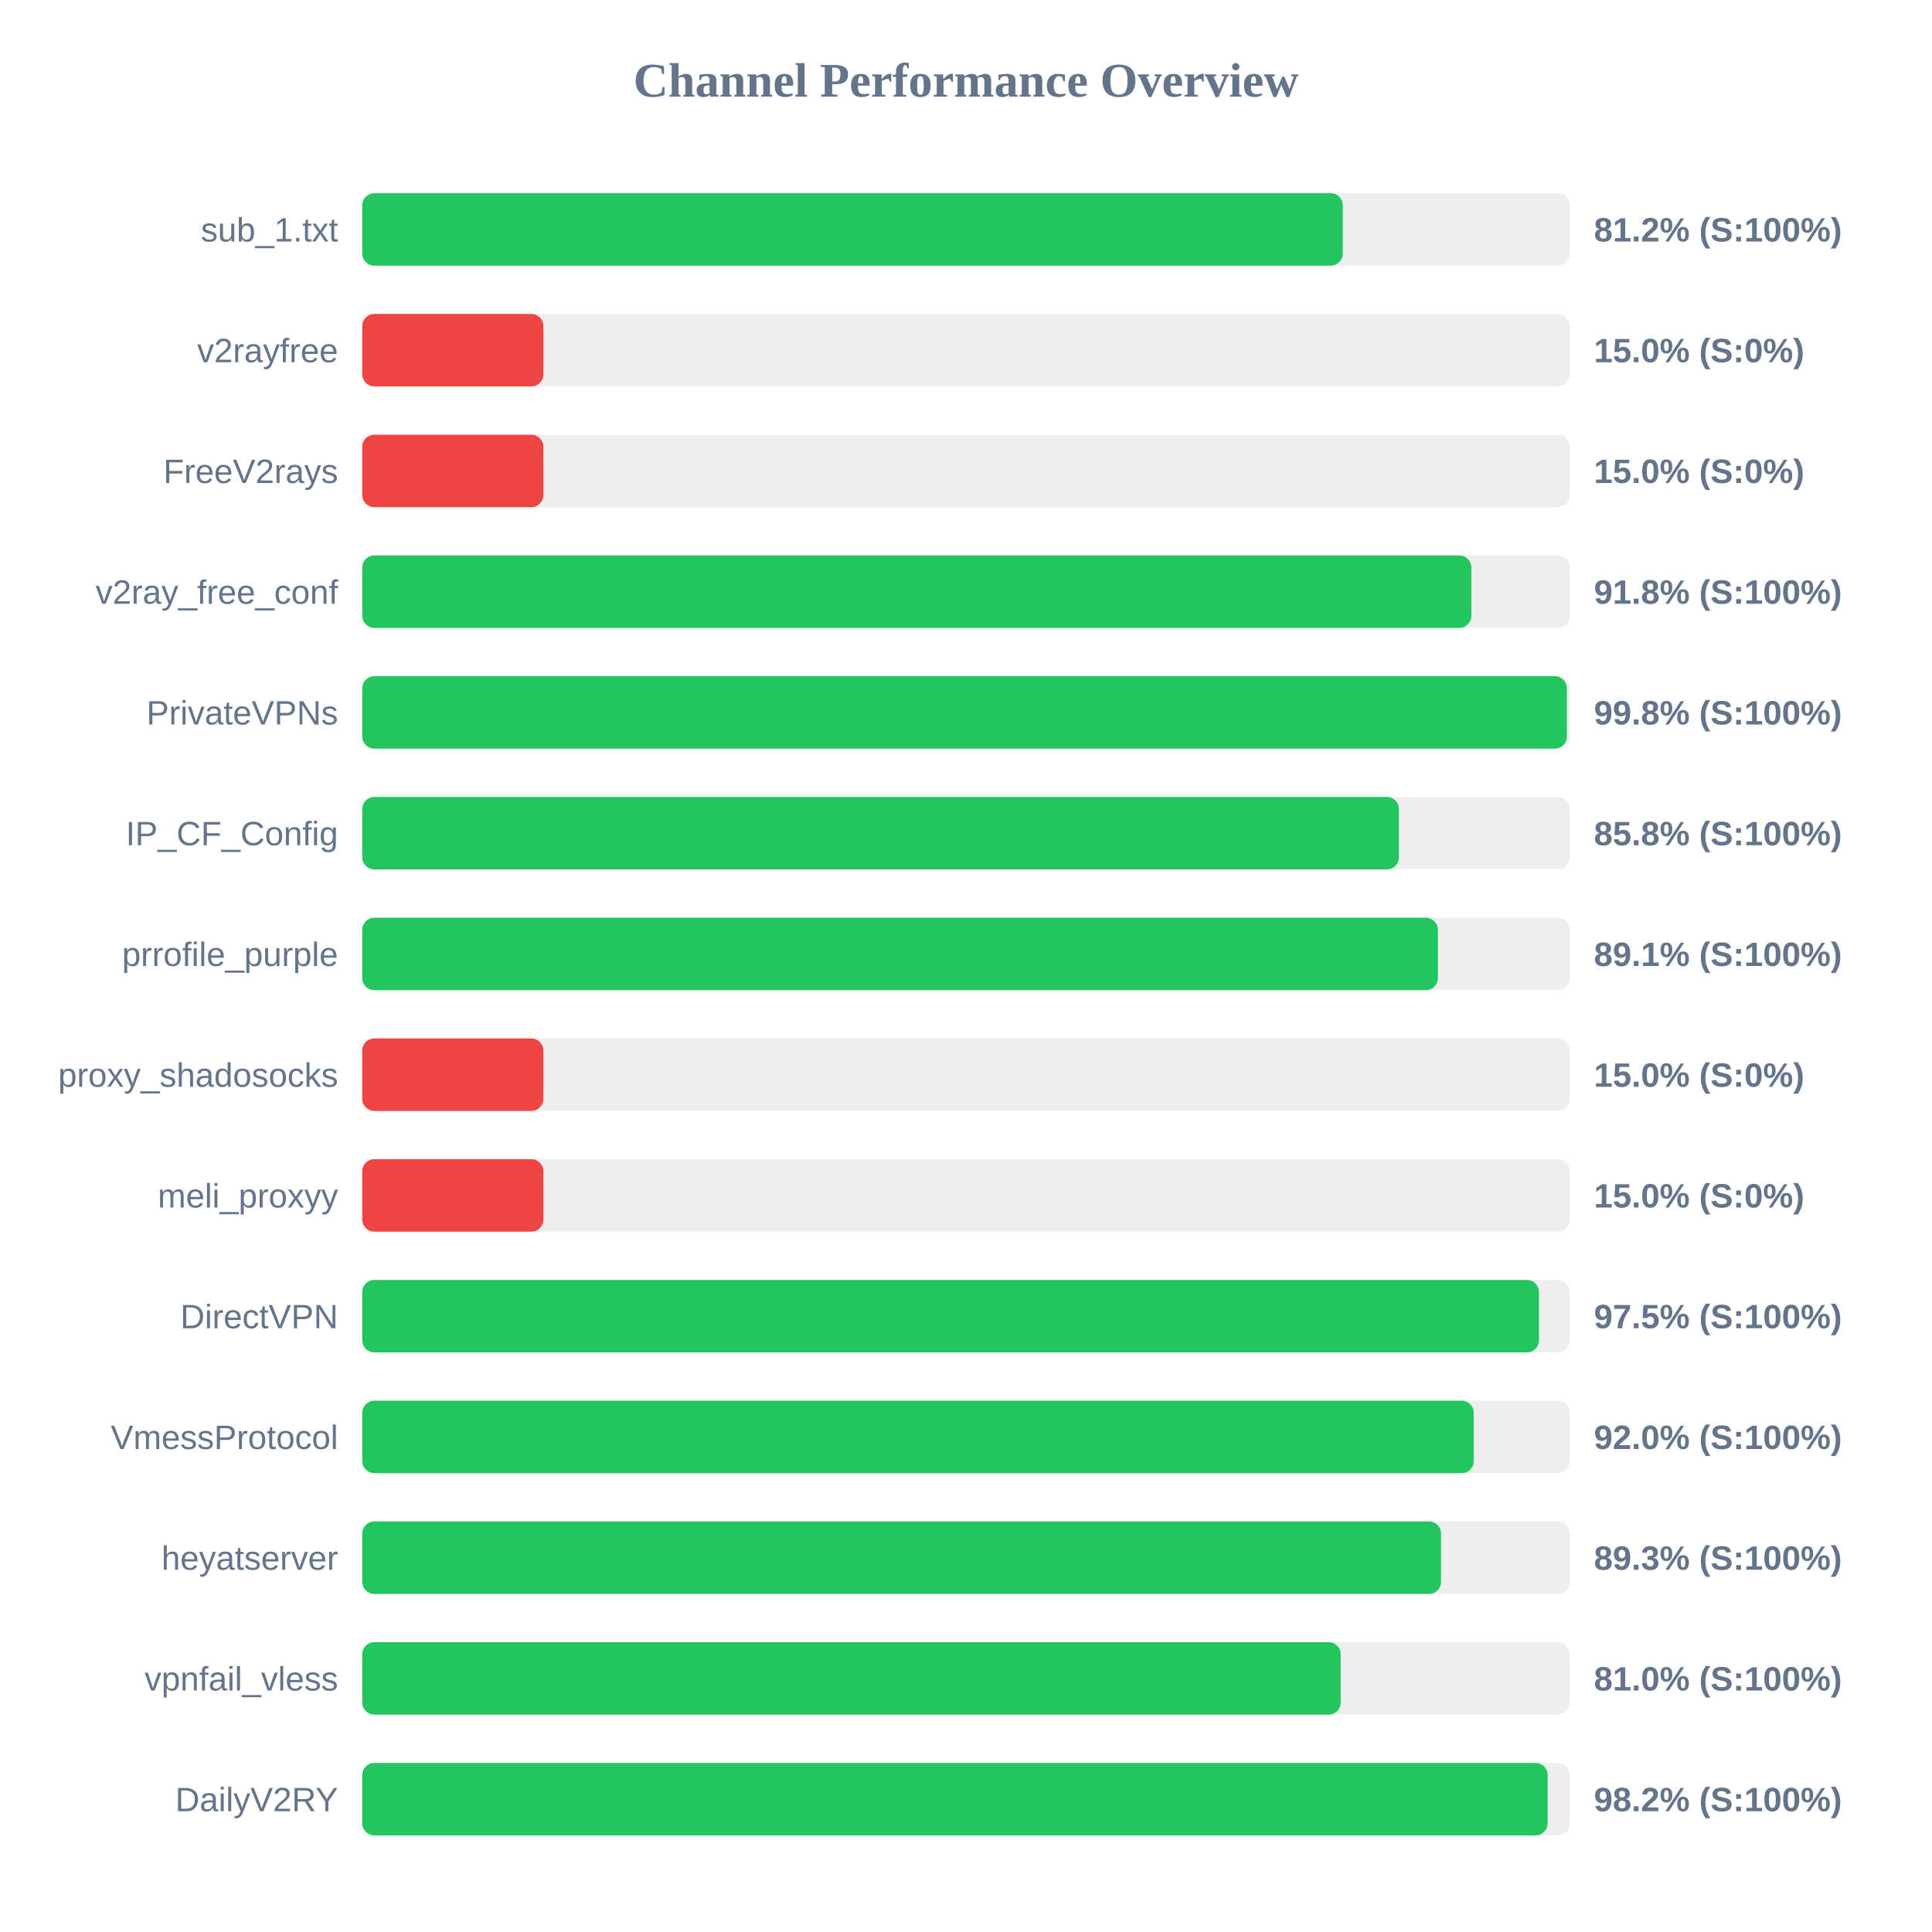
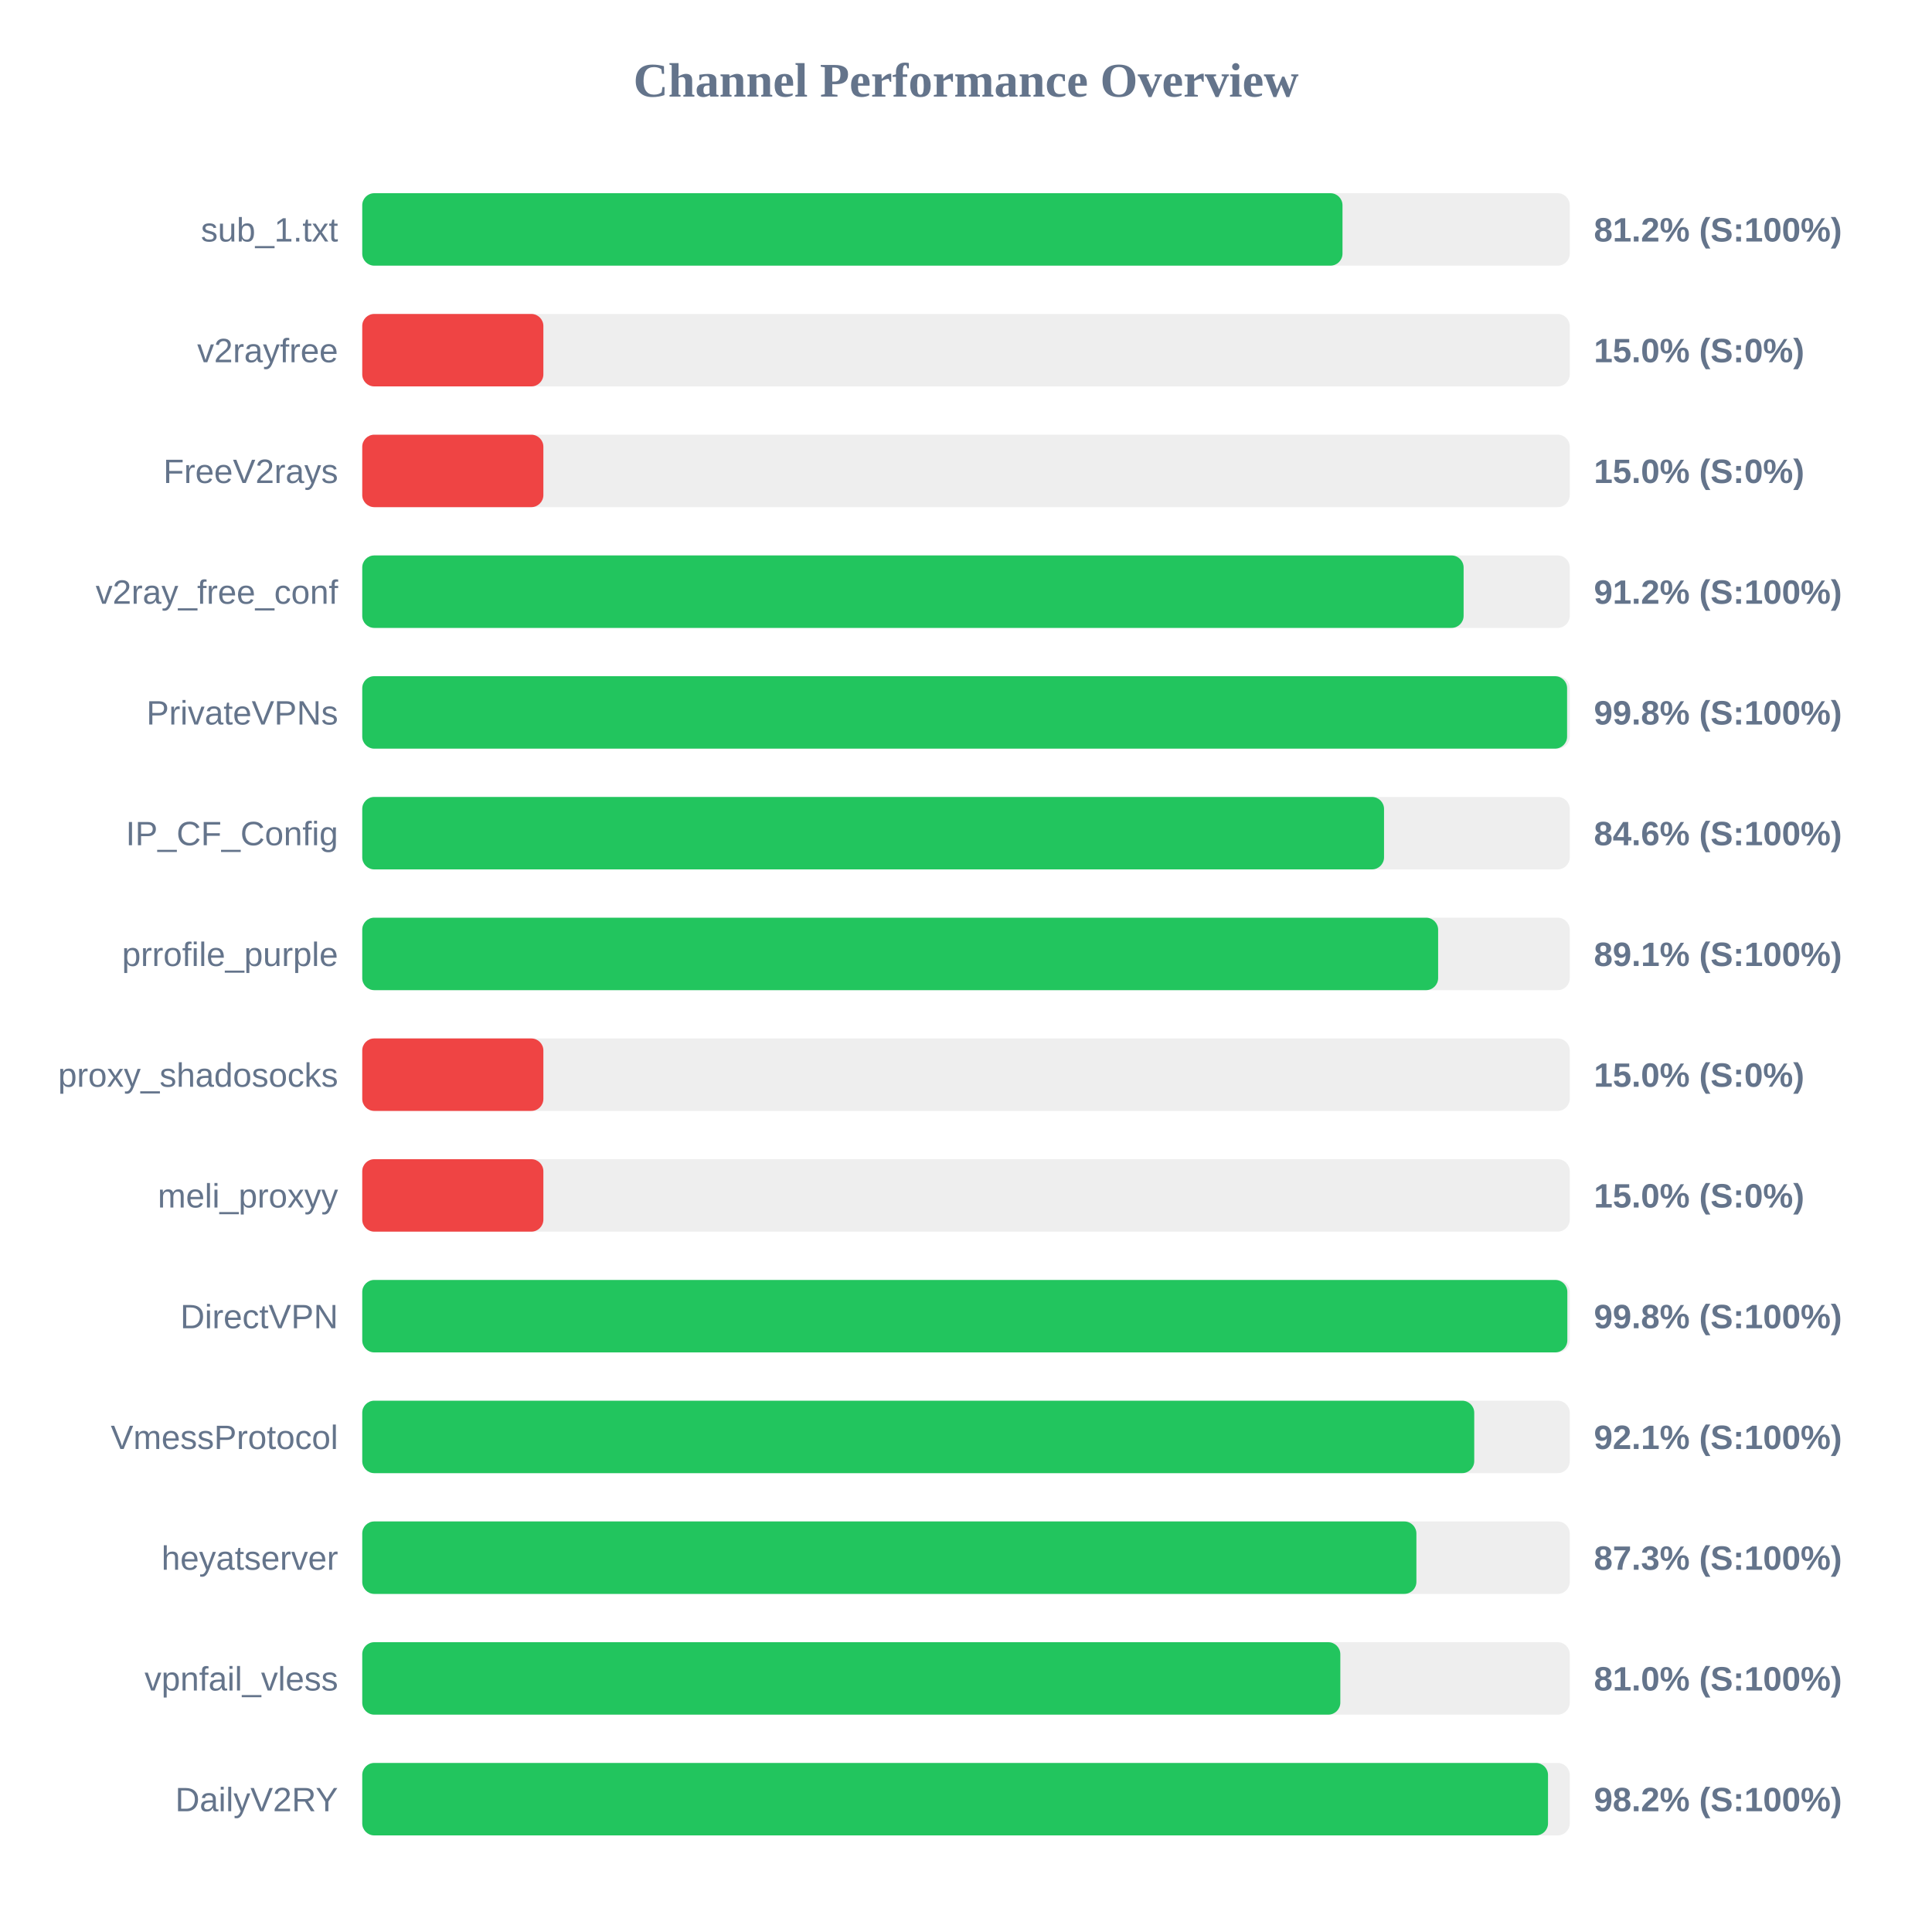
<svg xmlns="http://www.w3.org/2000/svg" width="800" height="800" version="1.1">
  <style>
        .row { font: 14px Arial; fill: #64748b; }
        .score { font: bold 14px Arial; fill: #64748b; }
    </style>
  <text x="400" y="40" text-anchor="middle" font-size="20px" font-weight="bold" fill="#64748b">Channel Performance Overview</text>
  <rect x="150" y="80" width="500" height="30" fill="#eee" rx="5" />
-   <rect x="150" y="80" width="406.0" height="30" fill="#22c55e" rx="5" />
+   <rect x="150" y="80" width="405.9" height="30" fill="#22c55e" rx="5" />
  <text x="140" y="100" text-anchor="end" class="row">sub_1.txt</text>
  <text x="660" y="100" text-anchor="start" class="score">81.2% (S:100%)</text>
  <rect x="150" y="130" width="500" height="30" fill="#eee" rx="5" />
  <rect x="150" y="130" width="75.0" height="30" fill="#ef4444" rx="5" />
  <text x="140" y="150" text-anchor="end" class="row">v2rayfree</text>
  <text x="660" y="150" text-anchor="start" class="score">15.0% (S:0%)</text>
  <rect x="150" y="180" width="500" height="30" fill="#eee" rx="5" />
  <rect x="150" y="180" width="75.0" height="30" fill="#ef4444" rx="5" />
  <text x="140" y="200" text-anchor="end" class="row">FreeV2rays</text>
  <text x="660" y="200" text-anchor="start" class="score">15.0% (S:0%)</text>
  <rect x="150" y="230" width="500" height="30" fill="#eee" rx="5" />
-   <rect x="150" y="230" width="459.25" height="30" fill="#22c55e" rx="5" />
+   <rect x="150" y="230" width="456.05" height="30" fill="#22c55e" rx="5" />
  <text x="140" y="250" text-anchor="end" class="row">v2ray_free_conf</text>
-   <text x="660" y="250" text-anchor="start" class="score">91.8% (S:100%)</text>
+   <text x="660" y="250" text-anchor="start" class="score">91.2% (S:100%)</text>
  <rect x="150" y="280" width="500" height="30" fill="#eee" rx="5" />
-   <rect x="150" y="280" width="498.8" height="30" fill="#22c55e" rx="5" />
+   <rect x="150" y="280" width="498.9" height="30" fill="#22c55e" rx="5" />
  <text x="140" y="300" text-anchor="end" class="row">PrivateVPNs</text>
  <text x="660" y="300" text-anchor="start" class="score">99.8% (S:100%)</text>
  <rect x="150" y="330" width="500" height="30" fill="#eee" rx="5" />
-   <rect x="150" y="330" width="429.25" height="30" fill="#22c55e" rx="5" />
+   <rect x="150" y="330" width="423.1" height="30" fill="#22c55e" rx="5" />
  <text x="140" y="350" text-anchor="end" class="row">IP_CF_Config</text>
-   <text x="660" y="350" text-anchor="start" class="score">85.8% (S:100%)</text>
+   <text x="660" y="350" text-anchor="start" class="score">84.6% (S:100%)</text>
  <rect x="150" y="380" width="500" height="30" fill="#eee" rx="5" />
-   <rect x="150" y="380" width="445.4" height="30" fill="#22c55e" rx="5" />
+   <rect x="150" y="380" width="445.5" height="30" fill="#22c55e" rx="5" />
  <text x="140" y="400" text-anchor="end" class="row">prrofile_purple</text>
  <text x="660" y="400" text-anchor="start" class="score">89.1% (S:100%)</text>
  <rect x="150" y="430" width="500" height="30" fill="#eee" rx="5" />
  <rect x="150" y="430" width="75.0" height="30" fill="#ef4444" rx="5" />
  <text x="140" y="450" text-anchor="end" class="row">proxy_shadosocks</text>
  <text x="660" y="450" text-anchor="start" class="score">15.0% (S:0%)</text>
  <rect x="150" y="480" width="500" height="30" fill="#eee" rx="5" />
  <rect x="150" y="480" width="75.0" height="30" fill="#ef4444" rx="5" />
  <text x="140" y="500" text-anchor="end" class="row">meli_proxyy</text>
  <text x="660" y="500" text-anchor="start" class="score">15.0% (S:0%)</text>
  <rect x="150" y="530" width="500" height="30" fill="#eee" rx="5" />
-   <rect x="150" y="530" width="487.25" height="30" fill="#22c55e" rx="5" />
+   <rect x="150" y="530" width="499.0" height="30" fill="#22c55e" rx="5" />
  <text x="140" y="550" text-anchor="end" class="row">DirectVPN</text>
-   <text x="660" y="550" text-anchor="start" class="score">97.5% (S:100%)</text>
+   <text x="660" y="550" text-anchor="start" class="score">99.8% (S:100%)</text>
  <rect x="150" y="580" width="500" height="30" fill="#eee" rx="5" />
-   <rect x="150" y="580" width="460.25" height="30" fill="#22c55e" rx="5" />
+   <rect x="150" y="580" width="460.45" height="30" fill="#22c55e" rx="5" />
  <text x="140" y="600" text-anchor="end" class="row">VmessProtocol</text>
-   <text x="660" y="600" text-anchor="start" class="score">92.0% (S:100%)</text>
+   <text x="660" y="600" text-anchor="start" class="score">92.1% (S:100%)</text>
  <rect x="150" y="630" width="500" height="30" fill="#eee" rx="5" />
-   <rect x="150" y="630" width="446.7" height="30" fill="#22c55e" rx="5" />
+   <rect x="150" y="630" width="436.5" height="30" fill="#22c55e" rx="5" />
  <text x="140" y="650" text-anchor="end" class="row">heyatserver</text>
-   <text x="660" y="650" text-anchor="start" class="score">89.3% (S:100%)</text>
+   <text x="660" y="650" text-anchor="start" class="score">87.3% (S:100%)</text>
  <rect x="150" y="680" width="500" height="30" fill="#eee" rx="5" />
-   <rect x="150" y="680" width="405.15" height="30" fill="#22c55e" rx="5" />
+   <rect x="150" y="680" width="405.0" height="30" fill="#22c55e" rx="5" />
  <text x="140" y="700" text-anchor="end" class="row">vpnfail_vless</text>
  <text x="660" y="700" text-anchor="start" class="score">81.0% (S:100%)</text>
  <rect x="150" y="730" width="500" height="30" fill="#eee" rx="5" />
-   <rect x="150" y="730" width="490.85" height="30" fill="#22c55e" rx="5" />
+   <rect x="150" y="730" width="491.0" height="30" fill="#22c55e" rx="5" />
  <text x="140" y="750" text-anchor="end" class="row">DailyV2RY</text>
  <text x="660" y="750" text-anchor="start" class="score">98.2% (S:100%)</text>
</svg>
